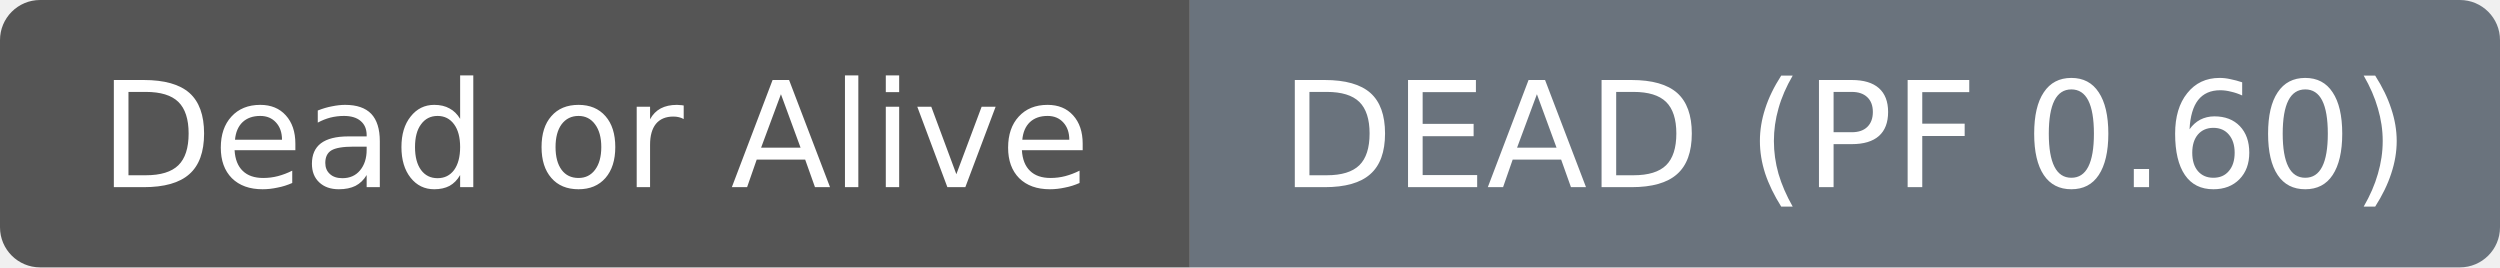
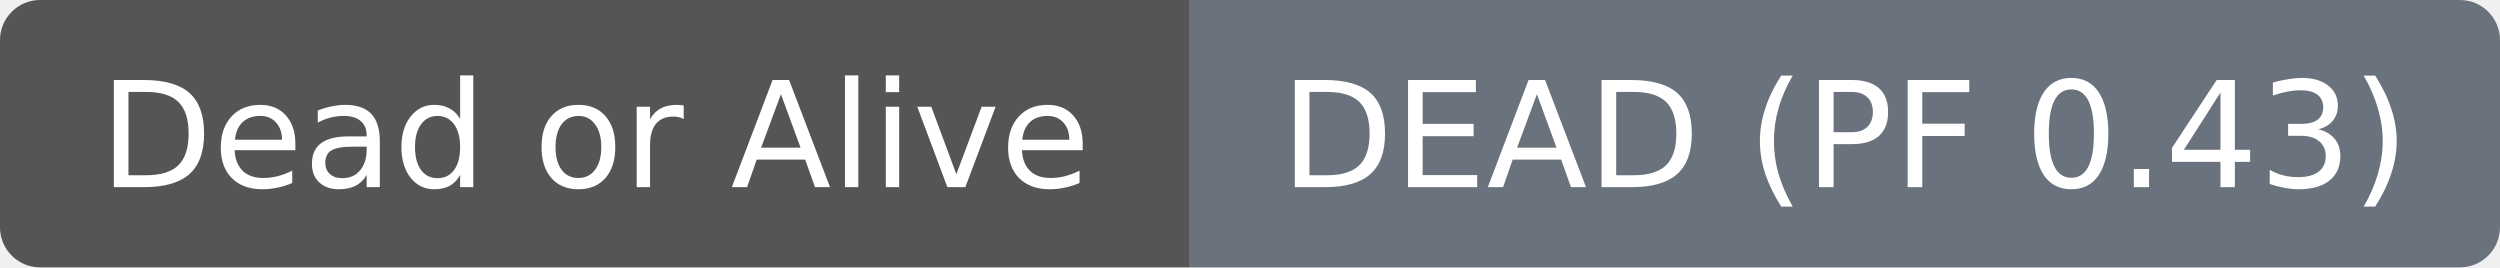
- <svg xmlns="http://www.w3.org/2000/svg" width="187" height="20" role="img" aria-label="Dead or Alive: DEAD (PF 0.60)">
+ <svg xmlns="http://www.w3.org/2000/svg" width="187" height="20" role="img" aria-label="Dead or Alive: DEAD (PF 0.43)">
  <clipPath id="r">
    <rect width="187" height="20" rx="3" fill="#fff" />
  </clipPath>
  <g clip-path="url(#r)">
    <rect width="89" height="20" fill="#555555" />
    <rect x="89" width="98" height="20" fill="#6a737d" />
  </g>
  <g fill="#ffffff" text-anchor="middle" font-family="DejaVu Sans,Verdana,Geneva,sans-serif" font-size="11">
    <text x="44.5" y="14">Dead or Alive</text>
  </g>
  <g fill="#ffffff" text-anchor="middle" font-family="DejaVu Sans,Verdana,Geneva,sans-serif" font-size="11">
-     <text x="138.0" y="14">DEAD (PF 0.60)</text>
+     <text x="138.0" y="14">DEAD (PF 0.43)</text>
  </g>
</svg>
